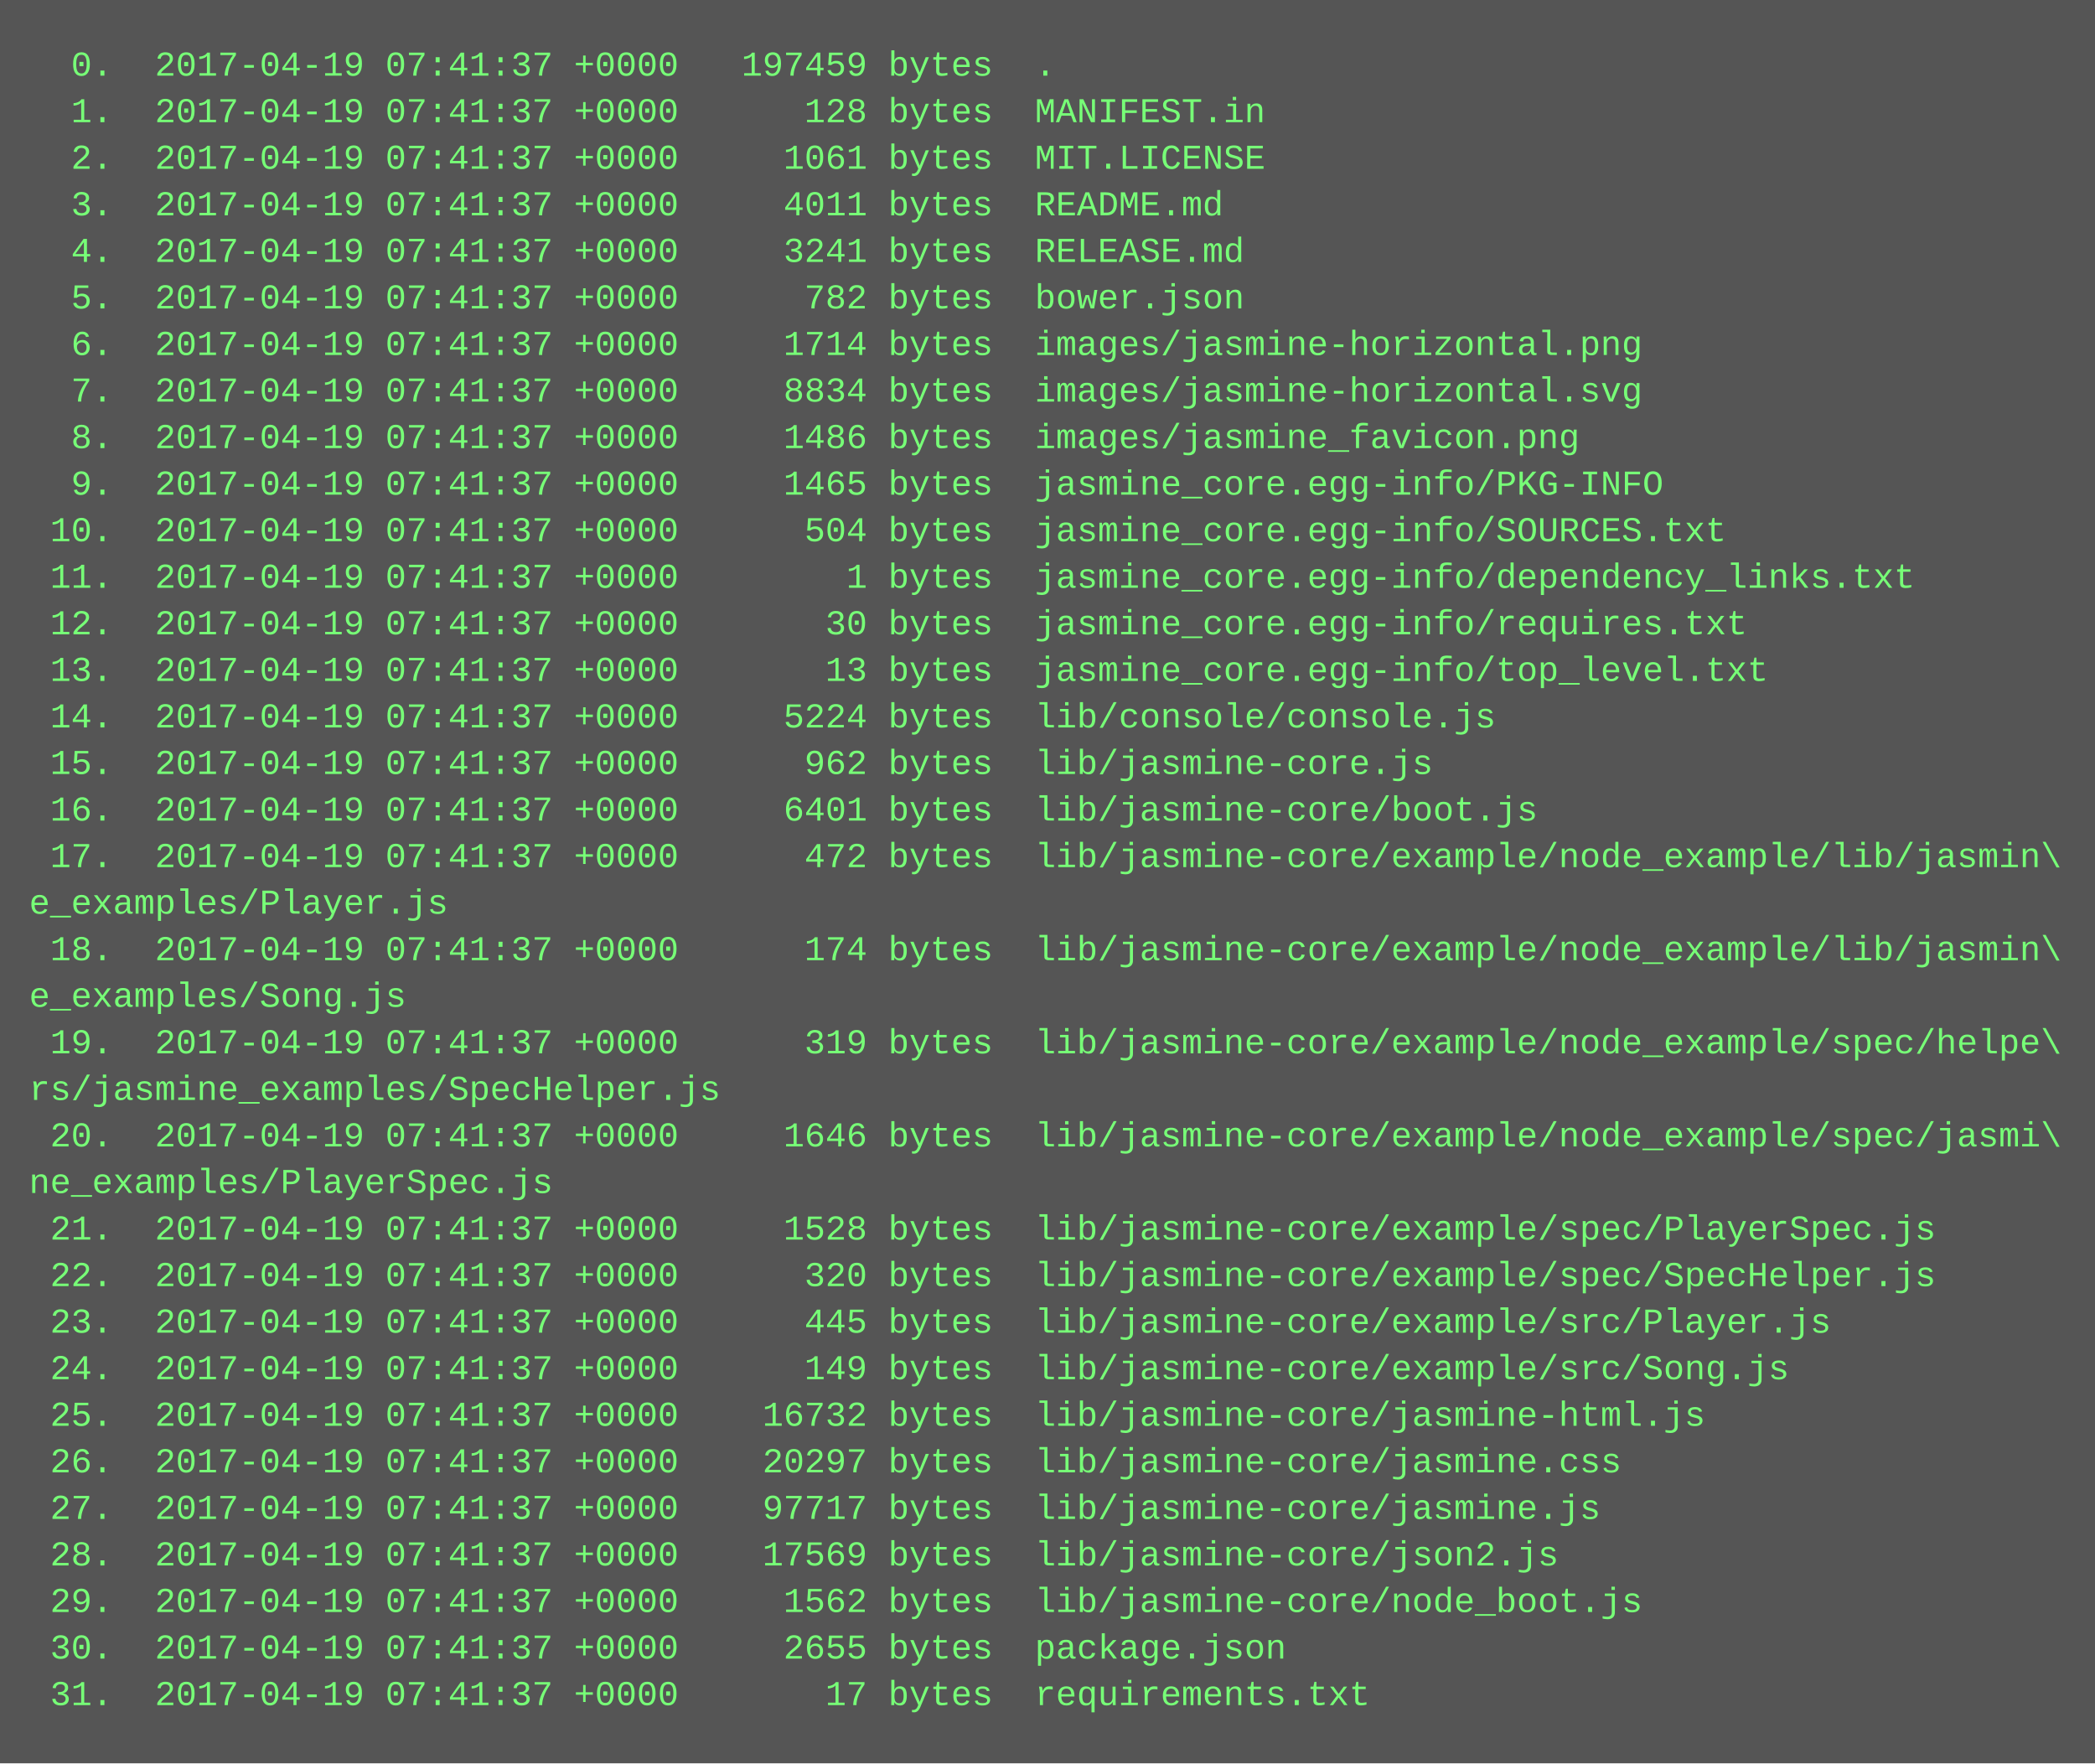
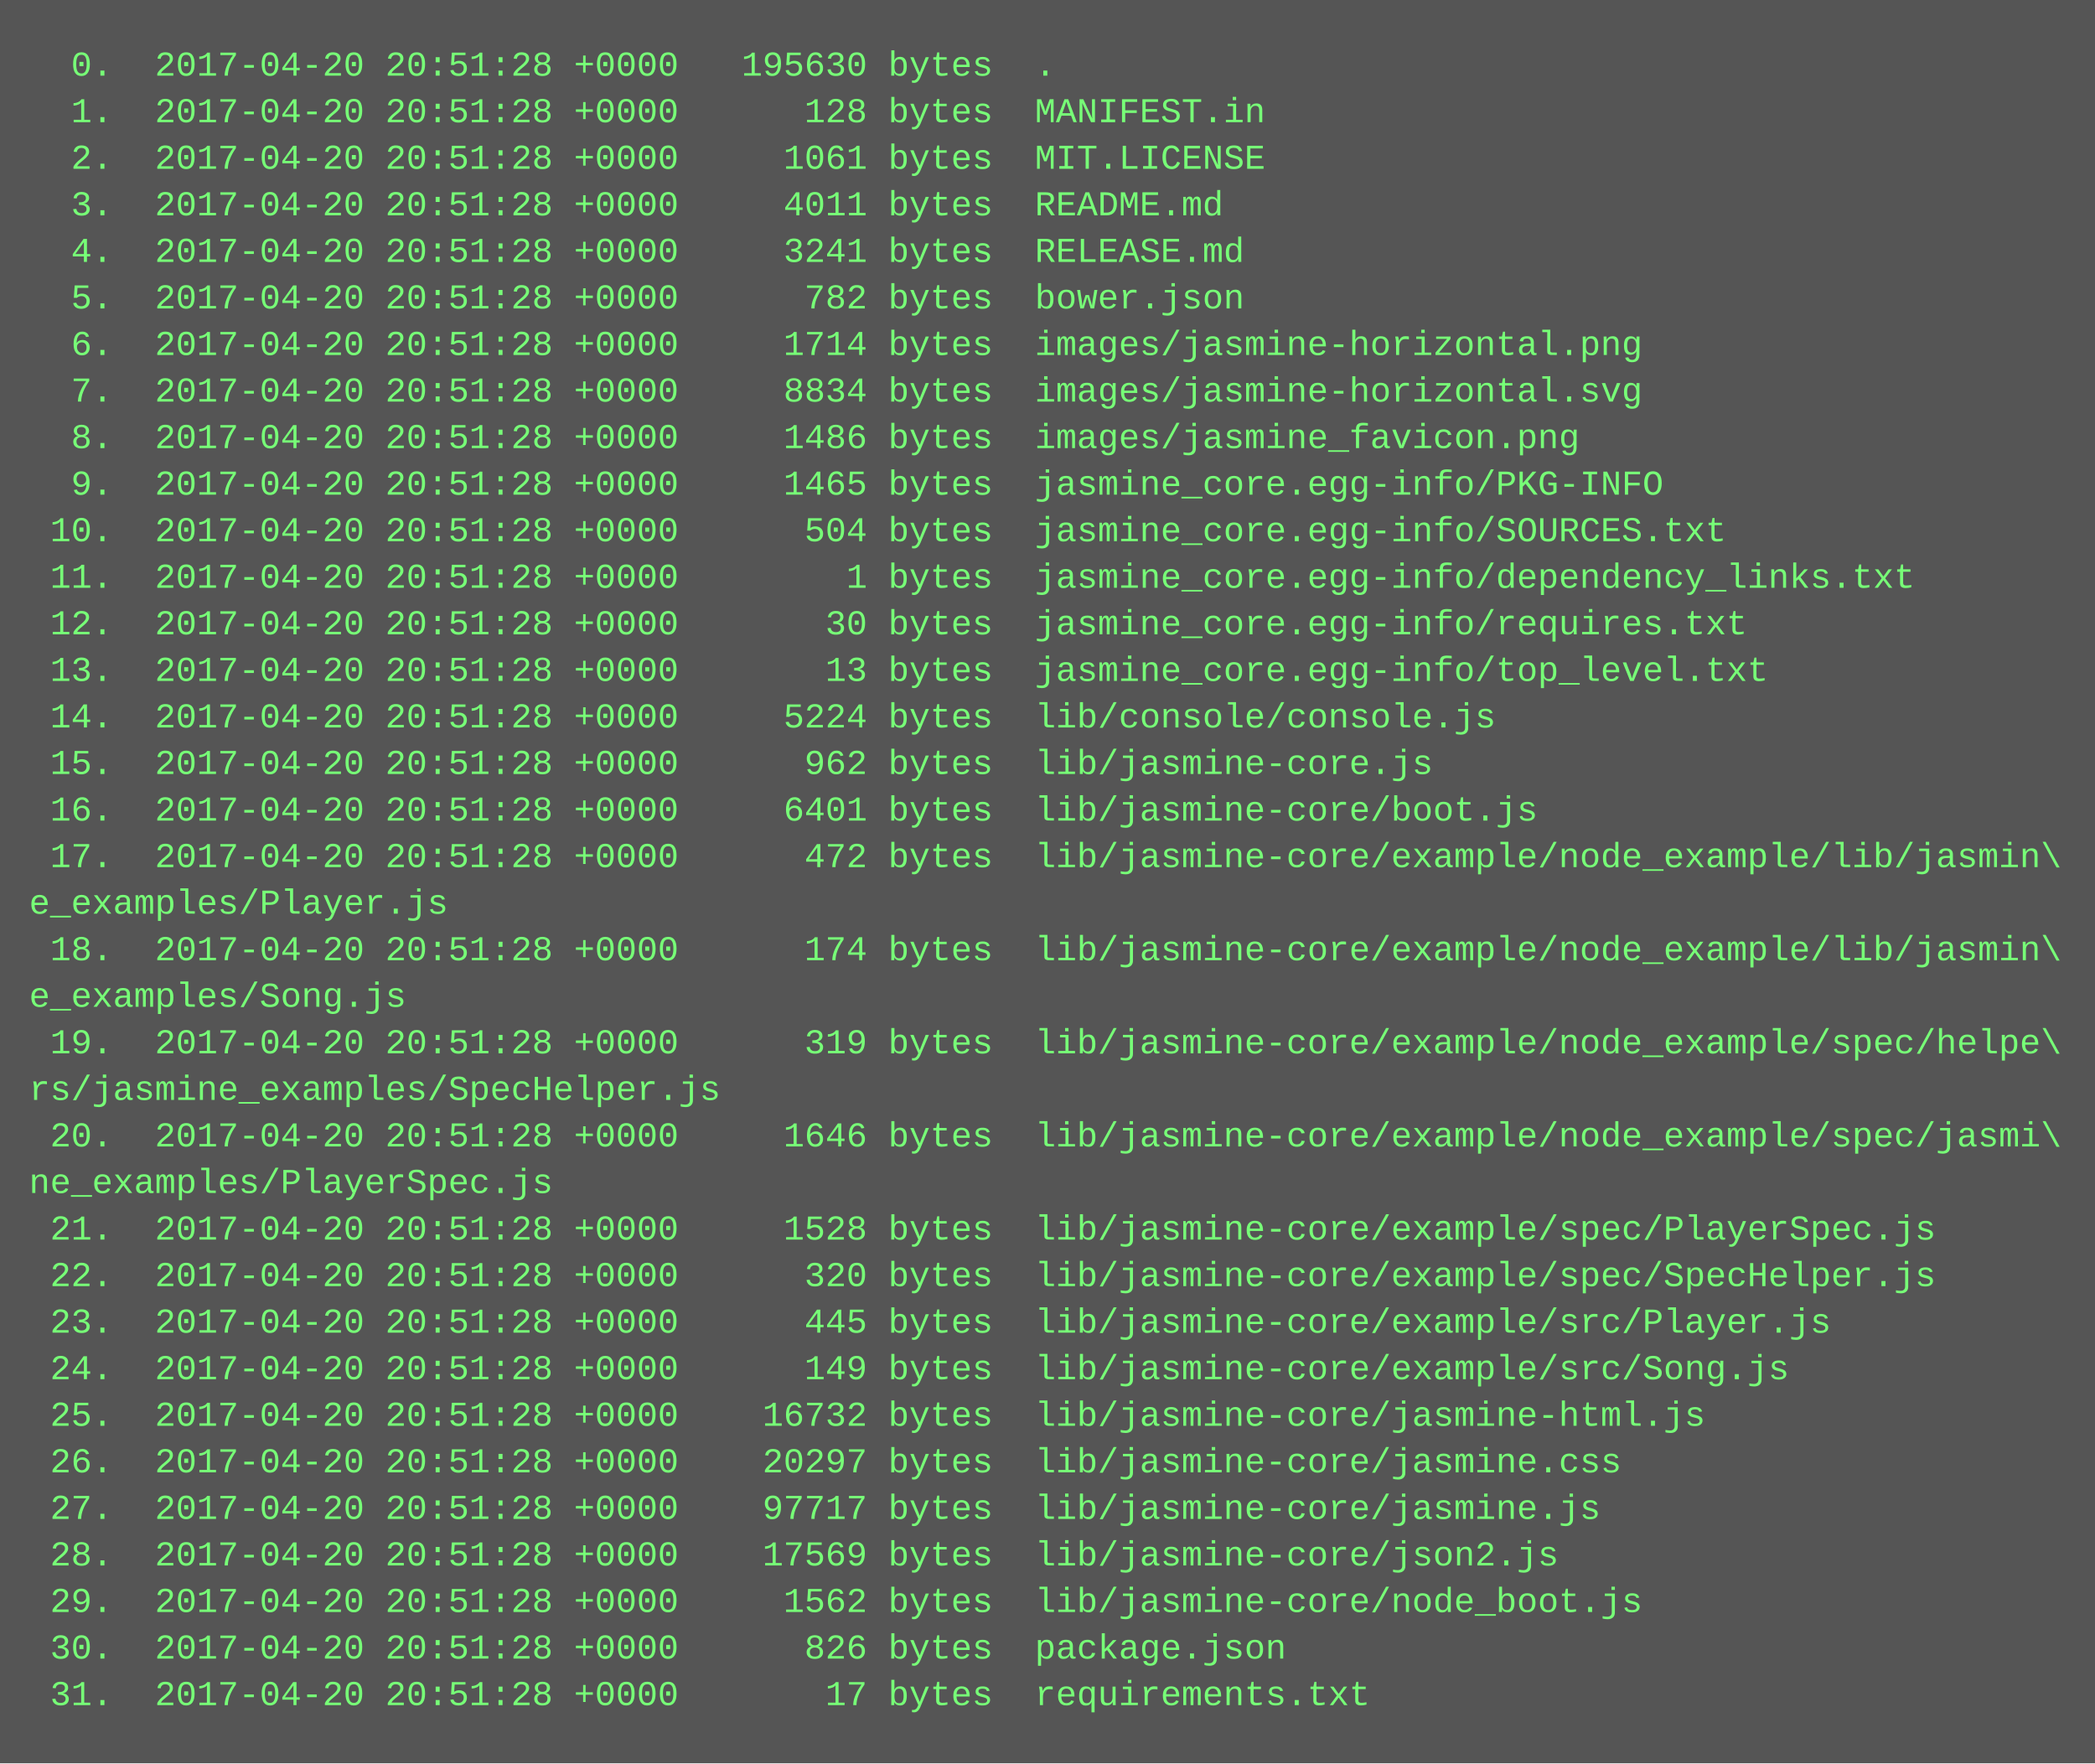
<svg xmlns="http://www.w3.org/2000/svg" height="606" width="720">
  <rect height="606" fill="#555" width="720" />
  <text fill="#7f7" font-family="Courier New" font-size="12" xml:space="preserve">
-     <tspan x="10" y="26">  0.  2017-04-19 07:41:37 +0000   197459 bytes  .</tspan>
-     <tspan x="10" y="42">  1.  2017-04-19 07:41:37 +0000      128 bytes  MANIFEST.in</tspan>
-     <tspan x="10" y="58">  2.  2017-04-19 07:41:37 +0000     1061 bytes  MIT.LICENSE</tspan>
-     <tspan x="10" y="74">  3.  2017-04-19 07:41:37 +0000     4011 bytes  README.md</tspan>
-     <tspan x="10" y="90">  4.  2017-04-19 07:41:37 +0000     3241 bytes  RELEASE.md</tspan>
-     <tspan x="10" y="106">  5.  2017-04-19 07:41:37 +0000      782 bytes  bower.json</tspan>
-     <tspan x="10" y="122">  6.  2017-04-19 07:41:37 +0000     1714 bytes  images/jasmine-horizontal.png</tspan>
-     <tspan x="10" y="138">  7.  2017-04-19 07:41:37 +0000     8834 bytes  images/jasmine-horizontal.svg</tspan>
-     <tspan x="10" y="154">  8.  2017-04-19 07:41:37 +0000     1486 bytes  images/jasmine_favicon.png</tspan>
-     <tspan x="10" y="170">  9.  2017-04-19 07:41:37 +0000     1465 bytes  jasmine_core.egg-info/PKG-INFO</tspan>
-     <tspan x="10" y="186"> 10.  2017-04-19 07:41:37 +0000      504 bytes  jasmine_core.egg-info/SOURCES.txt</tspan>
-     <tspan x="10" y="202"> 11.  2017-04-19 07:41:37 +0000        1 bytes  jasmine_core.egg-info/dependency_links.txt</tspan>
-     <tspan x="10" y="218"> 12.  2017-04-19 07:41:37 +0000       30 bytes  jasmine_core.egg-info/requires.txt</tspan>
-     <tspan x="10" y="234"> 13.  2017-04-19 07:41:37 +0000       13 bytes  jasmine_core.egg-info/top_level.txt</tspan>
-     <tspan x="10" y="250"> 14.  2017-04-19 07:41:37 +0000     5224 bytes  lib/console/console.js</tspan>
-     <tspan x="10" y="266"> 15.  2017-04-19 07:41:37 +0000      962 bytes  lib/jasmine-core.js</tspan>
-     <tspan x="10" y="282"> 16.  2017-04-19 07:41:37 +0000     6401 bytes  lib/jasmine-core/boot.js</tspan>
-     <tspan x="10" y="298"> 17.  2017-04-19 07:41:37 +0000      472 bytes  lib/jasmine-core/example/node_example/lib/jasmin\</tspan>
+     <tspan x="10" y="26">  0.  2017-04-20 20:51:28 +0000   195630 bytes  .</tspan>
+     <tspan x="10" y="42">  1.  2017-04-20 20:51:28 +0000      128 bytes  MANIFEST.in</tspan>
+     <tspan x="10" y="58">  2.  2017-04-20 20:51:28 +0000     1061 bytes  MIT.LICENSE</tspan>
+     <tspan x="10" y="74">  3.  2017-04-20 20:51:28 +0000     4011 bytes  README.md</tspan>
+     <tspan x="10" y="90">  4.  2017-04-20 20:51:28 +0000     3241 bytes  RELEASE.md</tspan>
+     <tspan x="10" y="106">  5.  2017-04-20 20:51:28 +0000      782 bytes  bower.json</tspan>
+     <tspan x="10" y="122">  6.  2017-04-20 20:51:28 +0000     1714 bytes  images/jasmine-horizontal.png</tspan>
+     <tspan x="10" y="138">  7.  2017-04-20 20:51:28 +0000     8834 bytes  images/jasmine-horizontal.svg</tspan>
+     <tspan x="10" y="154">  8.  2017-04-20 20:51:28 +0000     1486 bytes  images/jasmine_favicon.png</tspan>
+     <tspan x="10" y="170">  9.  2017-04-20 20:51:28 +0000     1465 bytes  jasmine_core.egg-info/PKG-INFO</tspan>
+     <tspan x="10" y="186"> 10.  2017-04-20 20:51:28 +0000      504 bytes  jasmine_core.egg-info/SOURCES.txt</tspan>
+     <tspan x="10" y="202"> 11.  2017-04-20 20:51:28 +0000        1 bytes  jasmine_core.egg-info/dependency_links.txt</tspan>
+     <tspan x="10" y="218"> 12.  2017-04-20 20:51:28 +0000       30 bytes  jasmine_core.egg-info/requires.txt</tspan>
+     <tspan x="10" y="234"> 13.  2017-04-20 20:51:28 +0000       13 bytes  jasmine_core.egg-info/top_level.txt</tspan>
+     <tspan x="10" y="250"> 14.  2017-04-20 20:51:28 +0000     5224 bytes  lib/console/console.js</tspan>
+     <tspan x="10" y="266"> 15.  2017-04-20 20:51:28 +0000      962 bytes  lib/jasmine-core.js</tspan>
+     <tspan x="10" y="282"> 16.  2017-04-20 20:51:28 +0000     6401 bytes  lib/jasmine-core/boot.js</tspan>
+     <tspan x="10" y="298"> 17.  2017-04-20 20:51:28 +0000      472 bytes  lib/jasmine-core/example/node_example/lib/jasmin\</tspan>
    <tspan x="10" y="314">e_examples/Player.js</tspan>
-     <tspan x="10" y="330"> 18.  2017-04-19 07:41:37 +0000      174 bytes  lib/jasmine-core/example/node_example/lib/jasmin\</tspan>
+     <tspan x="10" y="330"> 18.  2017-04-20 20:51:28 +0000      174 bytes  lib/jasmine-core/example/node_example/lib/jasmin\</tspan>
    <tspan x="10" y="346">e_examples/Song.js</tspan>
-     <tspan x="10" y="362"> 19.  2017-04-19 07:41:37 +0000      319 bytes  lib/jasmine-core/example/node_example/spec/helpe\</tspan>
+     <tspan x="10" y="362"> 19.  2017-04-20 20:51:28 +0000      319 bytes  lib/jasmine-core/example/node_example/spec/helpe\</tspan>
    <tspan x="10" y="378">rs/jasmine_examples/SpecHelper.js</tspan>
-     <tspan x="10" y="394"> 20.  2017-04-19 07:41:37 +0000     1646 bytes  lib/jasmine-core/example/node_example/spec/jasmi\</tspan>
+     <tspan x="10" y="394"> 20.  2017-04-20 20:51:28 +0000     1646 bytes  lib/jasmine-core/example/node_example/spec/jasmi\</tspan>
    <tspan x="10" y="410">ne_examples/PlayerSpec.js</tspan>
-     <tspan x="10" y="426"> 21.  2017-04-19 07:41:37 +0000     1528 bytes  lib/jasmine-core/example/spec/PlayerSpec.js</tspan>
-     <tspan x="10" y="442"> 22.  2017-04-19 07:41:37 +0000      320 bytes  lib/jasmine-core/example/spec/SpecHelper.js</tspan>
-     <tspan x="10" y="458"> 23.  2017-04-19 07:41:37 +0000      445 bytes  lib/jasmine-core/example/src/Player.js</tspan>
-     <tspan x="10" y="474"> 24.  2017-04-19 07:41:37 +0000      149 bytes  lib/jasmine-core/example/src/Song.js</tspan>
-     <tspan x="10" y="490"> 25.  2017-04-19 07:41:37 +0000    16732 bytes  lib/jasmine-core/jasmine-html.js</tspan>
-     <tspan x="10" y="506"> 26.  2017-04-19 07:41:37 +0000    20297 bytes  lib/jasmine-core/jasmine.css</tspan>
-     <tspan x="10" y="522"> 27.  2017-04-19 07:41:37 +0000    97717 bytes  lib/jasmine-core/jasmine.js</tspan>
-     <tspan x="10" y="538"> 28.  2017-04-19 07:41:37 +0000    17569 bytes  lib/jasmine-core/json2.js</tspan>
-     <tspan x="10" y="554"> 29.  2017-04-19 07:41:37 +0000     1562 bytes  lib/jasmine-core/node_boot.js</tspan>
-     <tspan x="10" y="570"> 30.  2017-04-19 07:41:37 +0000     2655 bytes  package.json</tspan>
-     <tspan x="10" y="586"> 31.  2017-04-19 07:41:37 +0000       17 bytes  requirements.txt</tspan>
+     <tspan x="10" y="426"> 21.  2017-04-20 20:51:28 +0000     1528 bytes  lib/jasmine-core/example/spec/PlayerSpec.js</tspan>
+     <tspan x="10" y="442"> 22.  2017-04-20 20:51:28 +0000      320 bytes  lib/jasmine-core/example/spec/SpecHelper.js</tspan>
+     <tspan x="10" y="458"> 23.  2017-04-20 20:51:28 +0000      445 bytes  lib/jasmine-core/example/src/Player.js</tspan>
+     <tspan x="10" y="474"> 24.  2017-04-20 20:51:28 +0000      149 bytes  lib/jasmine-core/example/src/Song.js</tspan>
+     <tspan x="10" y="490"> 25.  2017-04-20 20:51:28 +0000    16732 bytes  lib/jasmine-core/jasmine-html.js</tspan>
+     <tspan x="10" y="506"> 26.  2017-04-20 20:51:28 +0000    20297 bytes  lib/jasmine-core/jasmine.css</tspan>
+     <tspan x="10" y="522"> 27.  2017-04-20 20:51:28 +0000    97717 bytes  lib/jasmine-core/jasmine.js</tspan>
+     <tspan x="10" y="538"> 28.  2017-04-20 20:51:28 +0000    17569 bytes  lib/jasmine-core/json2.js</tspan>
+     <tspan x="10" y="554"> 29.  2017-04-20 20:51:28 +0000     1562 bytes  lib/jasmine-core/node_boot.js</tspan>
+     <tspan x="10" y="570"> 30.  2017-04-20 20:51:28 +0000      826 bytes  package.json</tspan>
+     <tspan x="10" y="586"> 31.  2017-04-20 20:51:28 +0000       17 bytes  requirements.txt</tspan>
  </text>
</svg>
